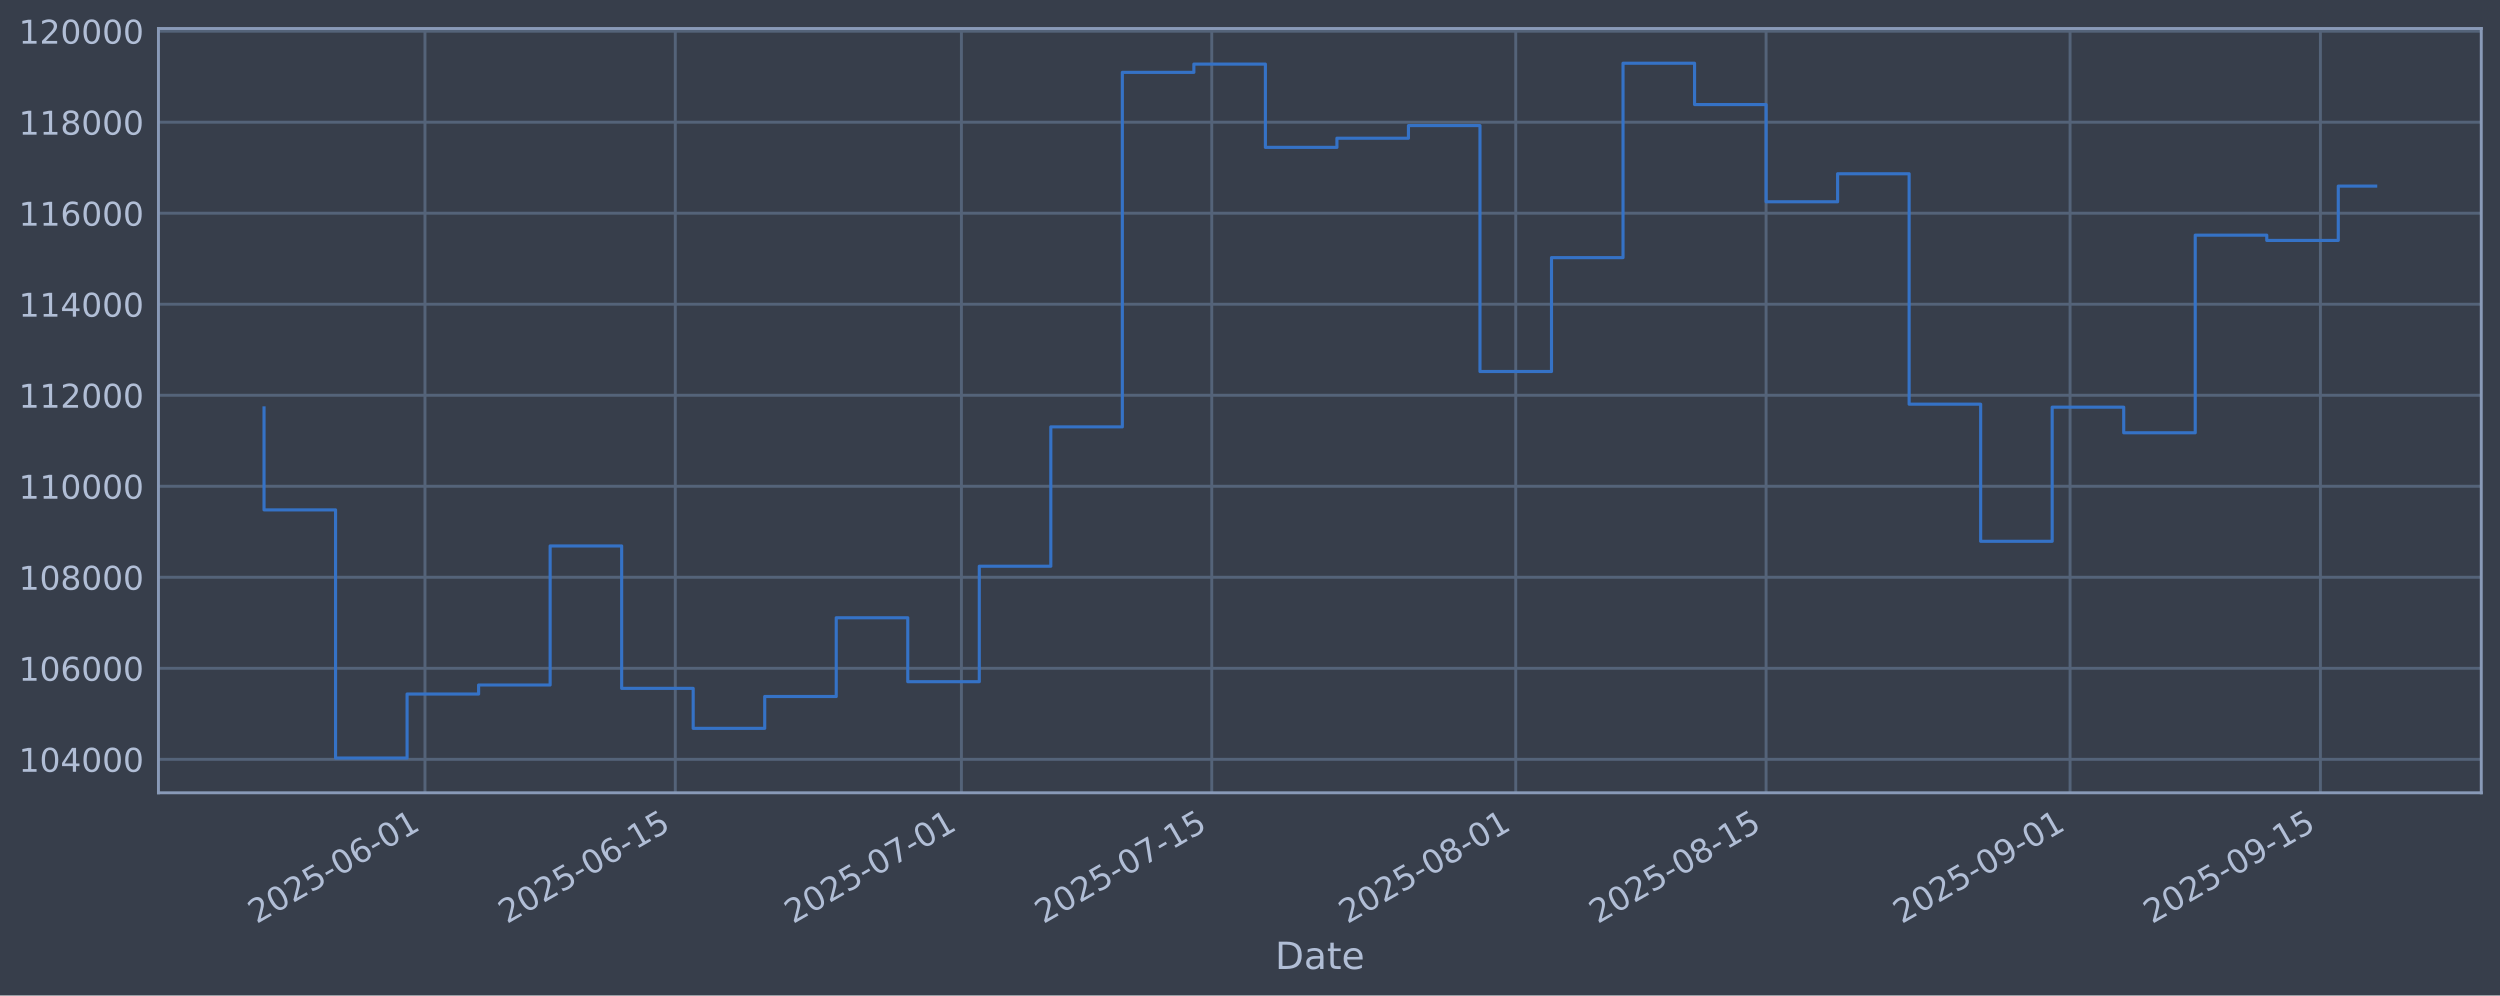
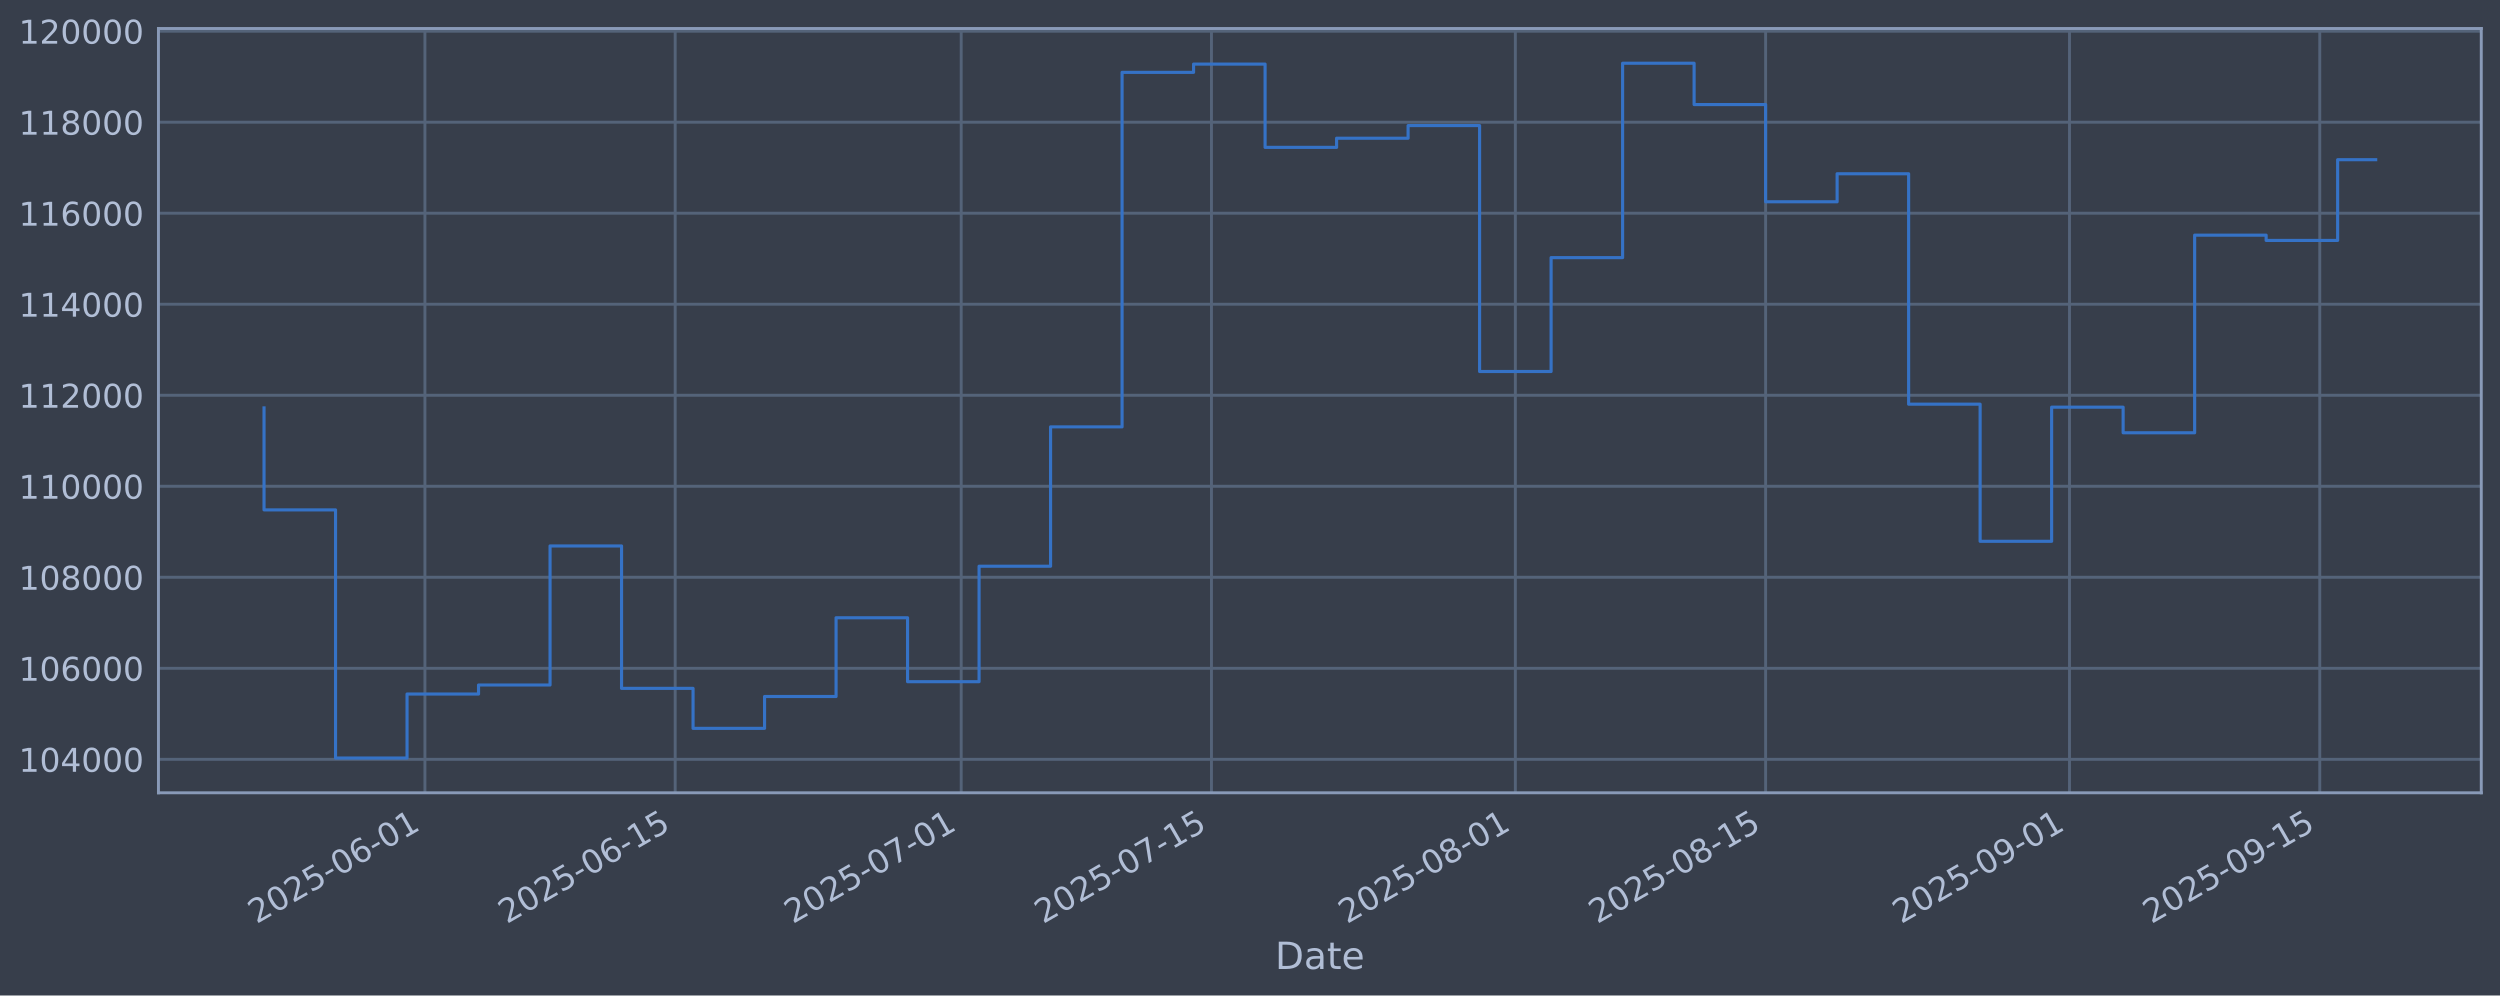
<svg xmlns="http://www.w3.org/2000/svg" xmlns:xlink="http://www.w3.org/1999/xlink" width="960.9pt" height="382.628pt" viewBox="0 0 960.9 382.628" version="1.1">
  <defs>
    <style type="text/css">*{stroke-linejoin: round; stroke-linecap: butt}</style>
  </defs>
  <g id="figure_1">
    <g id="patch_1">
      <path d="M 0 382.628  L 960.9 382.628  L 960.9 0  L 0 0  z " style="fill: #373e4b" />
    </g>
    <g id="axes_1">
      <g id="patch_2">
        <path d="M 60.901 304.718  L 953.701 304.718  L 953.701 10.958  L 60.901 10.958  z " style="fill: #373e4b" />
      </g>
      <g id="matplotlib.axis_1">
        <g id="xtick_1">
          <g id="line2d_1">
-             <path d="M 163.339 304.718  L 163.339 10.958  " clip-path="url(#p39fab9e0de)" style="fill: none; stroke: #546379; stroke-width: 1.12; stroke-linecap: square" />
+             <path d="M 163.32 304.718  L 163.32 10.958  " clip-path="url(#pf31c2a20e4)" style="fill: none; stroke: #546379; stroke-width: 1.12; stroke-linecap: square" />
          </g>
          <g id="line2d_2" />
          <g id="text_1">
-             <g style="fill: #b1bed6" transform="translate(98.6133 355.2226) rotate(-30) scale(0.126 -0.126)">
+             <g style="fill: #b1bed6" transform="translate(98.59408 355.2226) rotate(-30) scale(0.126 -0.126)">
              <defs>
                <path id="DejaVuSans-32" d="M 1228 531  L 3431 531  L 3431 0  L 469 0  L 469 531  Q 828 903 1448 1529  Q 2069 2156 2228 2338  Q 2531 2678 2651 2914  Q 2772 3150 2772 3378  Q 2772 3750 2511 3984  Q 2250 4219 1831 4219  Q 1534 4219 1204 4116  Q 875 4013 500 3803  L 500 4441  Q 881 4594 1212 4672  Q 1544 4750 1819 4750  Q 2544 4750 2975 4387  Q 3406 4025 3406 3419  Q 3406 3131 3298 2873  Q 3191 2616 2906 2266  Q 2828 2175 2409 1742  Q 1991 1309 1228 531  z " transform="scale(0.015625)" />
                <path id="DejaVuSans-30" d="M 2034 4250  Q 1547 4250 1301 3770  Q 1056 3291 1056 2328  Q 1056 1369 1301 889  Q 1547 409 2034 409  Q 2525 409 2770 889  Q 3016 1369 3016 2328  Q 3016 3291 2770 3770  Q 2525 4250 2034 4250  z M 2034 4750  Q 2819 4750 3233 4129  Q 3647 3509 3647 2328  Q 3647 1150 3233 529  Q 2819 -91 2034 -91  Q 1250 -91 836 529  Q 422 1150 422 2328  Q 422 3509 836 4129  Q 1250 4750 2034 4750  z " transform="scale(0.015625)" />
                <path id="DejaVuSans-35" d="M 691 4666  L 3169 4666  L 3169 4134  L 1269 4134  L 1269 2991  Q 1406 3038 1543 3061  Q 1681 3084 1819 3084  Q 2600 3084 3056 2656  Q 3513 2228 3513 1497  Q 3513 744 3044 326  Q 2575 -91 1722 -91  Q 1428 -91 1123 -41  Q 819 9 494 109  L 494 744  Q 775 591 1075 516  Q 1375 441 1709 441  Q 2250 441 2565 725  Q 2881 1009 2881 1497  Q 2881 1984 2565 2268  Q 2250 2553 1709 2553  Q 1456 2553 1204 2497  Q 953 2441 691 2322  L 691 4666  z " transform="scale(0.015625)" />
                <path id="DejaVuSans-2d" d="M 313 2009  L 1997 2009  L 1997 1497  L 313 1497  L 313 2009  z " transform="scale(0.015625)" />
                <path id="DejaVuSans-36" d="M 2113 2584  Q 1688 2584 1439 2293  Q 1191 2003 1191 1497  Q 1191 994 1439 701  Q 1688 409 2113 409  Q 2538 409 2786 701  Q 3034 994 3034 1497  Q 3034 2003 2786 2293  Q 2538 2584 2113 2584  z M 3366 4563  L 3366 3988  Q 3128 4100 2886 4159  Q 2644 4219 2406 4219  Q 1781 4219 1451 3797  Q 1122 3375 1075 2522  Q 1259 2794 1537 2939  Q 1816 3084 2150 3084  Q 2853 3084 3261 2657  Q 3669 2231 3669 1497  Q 3669 778 3244 343  Q 2819 -91 2113 -91  Q 1303 -91 875 529  Q 447 1150 447 2328  Q 447 3434 972 4092  Q 1497 4750 2381 4750  Q 2619 4750 2861 4703  Q 3103 4656 3366 4563  z " transform="scale(0.015625)" />
                <path id="DejaVuSans-31" d="M 794 531  L 1825 531  L 1825 4091  L 703 3866  L 703 4441  L 1819 4666  L 2450 4666  L 2450 531  L 3481 531  L 3481 0  L 794 0  L 794 531  z " transform="scale(0.015625)" />
              </defs>
              <use xlink:href="#DejaVuSans-32" />
              <use xlink:href="#DejaVuSans-30" transform="translate(63.62305 0)" />
              <use xlink:href="#DejaVuSans-32" transform="translate(127.2461 0)" />
              <use xlink:href="#DejaVuSans-35" transform="translate(190.8691 0)" />
              <use xlink:href="#DejaVuSans-2d" transform="translate(254.4922 0)" />
              <use xlink:href="#DejaVuSans-30" transform="translate(290.5762 0)" />
              <use xlink:href="#DejaVuSans-36" transform="translate(354.1992 0)" />
              <use xlink:href="#DejaVuSans-2d" transform="translate(417.8223 0)" />
              <use xlink:href="#DejaVuSans-30" transform="translate(453.9062 0)" />
              <use xlink:href="#DejaVuSans-31" transform="translate(517.5293 0)" />
            </g>
          </g>
        </g>
        <g id="xtick_2">
          <g id="line2d_3">
-             <path d="M 259.56 304.718  L 259.56 10.958  " clip-path="url(#p39fab9e0de)" style="fill: none; stroke: #546379; stroke-width: 1.12; stroke-linecap: square" />
+             <path d="M 259.511 304.718  L 259.511 10.958  " clip-path="url(#pf31c2a20e4)" style="fill: none; stroke: #546379; stroke-width: 1.12; stroke-linecap: square" />
          </g>
          <g id="line2d_4" />
          <g id="text_2">
-             <g style="fill: #b1bed6" transform="translate(194.8345 355.2226) rotate(-30) scale(0.126 -0.126)">
+             <g style="fill: #b1bed6" transform="translate(194.7854 355.2226) rotate(-30) scale(0.126 -0.126)">
              <use xlink:href="#DejaVuSans-32" />
              <use xlink:href="#DejaVuSans-30" transform="translate(63.62305 0)" />
              <use xlink:href="#DejaVuSans-32" transform="translate(127.2461 0)" />
              <use xlink:href="#DejaVuSans-35" transform="translate(190.8691 0)" />
              <use xlink:href="#DejaVuSans-2d" transform="translate(254.4922 0)" />
              <use xlink:href="#DejaVuSans-30" transform="translate(290.5762 0)" />
              <use xlink:href="#DejaVuSans-36" transform="translate(354.1992 0)" />
              <use xlink:href="#DejaVuSans-2d" transform="translate(417.8223 0)" />
              <use xlink:href="#DejaVuSans-31" transform="translate(453.9062 0)" />
              <use xlink:href="#DejaVuSans-35" transform="translate(517.5293 0)" />
            </g>
          </g>
        </g>
        <g id="xtick_3">
          <g id="line2d_5">
-             <path d="M 369.527 304.718  L 369.527 10.958  " clip-path="url(#p39fab9e0de)" style="fill: none; stroke: #546379; stroke-width: 1.12; stroke-linecap: square" />
+             <path d="M 369.444 304.718  L 369.444 10.958  " clip-path="url(#pf31c2a20e4)" style="fill: none; stroke: #546379; stroke-width: 1.12; stroke-linecap: square" />
          </g>
          <g id="line2d_6" />
          <g id="text_3">
-             <g style="fill: #b1bed6" transform="translate(304.8016 355.2226) rotate(-30) scale(0.126 -0.126)">
+             <g style="fill: #b1bed6" transform="translate(304.7183 355.2226) rotate(-30) scale(0.126 -0.126)">
              <defs>
                <path id="DejaVuSans-37" d="M 525 4666  L 3525 4666  L 3525 4397  L 1831 0  L 1172 0  L 2766 4134  L 525 4134  L 525 4666  z " transform="scale(0.015625)" />
              </defs>
              <use xlink:href="#DejaVuSans-32" />
              <use xlink:href="#DejaVuSans-30" transform="translate(63.62305 0)" />
              <use xlink:href="#DejaVuSans-32" transform="translate(127.2461 0)" />
              <use xlink:href="#DejaVuSans-35" transform="translate(190.8691 0)" />
              <use xlink:href="#DejaVuSans-2d" transform="translate(254.4922 0)" />
              <use xlink:href="#DejaVuSans-30" transform="translate(290.5762 0)" />
              <use xlink:href="#DejaVuSans-37" transform="translate(354.1992 0)" />
              <use xlink:href="#DejaVuSans-2d" transform="translate(417.8223 0)" />
              <use xlink:href="#DejaVuSans-30" transform="translate(453.9062 0)" />
              <use xlink:href="#DejaVuSans-31" transform="translate(517.5293 0)" />
            </g>
          </g>
        </g>
        <g id="xtick_4">
          <g id="line2d_7">
-             <path d="M 465.748 304.718  L 465.748 10.958  " clip-path="url(#p39fab9e0de)" style="fill: none; stroke: #546379; stroke-width: 1.12; stroke-linecap: square" />
+             <path d="M 465.635 304.718  L 465.635 10.958  " clip-path="url(#pf31c2a20e4)" style="fill: none; stroke: #546379; stroke-width: 1.12; stroke-linecap: square" />
          </g>
          <g id="line2d_8" />
          <g id="text_4">
-             <g style="fill: #b1bed6" transform="translate(401.0228 355.2226) rotate(-30) scale(0.126 -0.126)">
+             <g style="fill: #b1bed6" transform="translate(400.9096 355.2226) rotate(-30) scale(0.126 -0.126)">
              <use xlink:href="#DejaVuSans-32" />
              <use xlink:href="#DejaVuSans-30" transform="translate(63.62305 0)" />
              <use xlink:href="#DejaVuSans-32" transform="translate(127.2461 0)" />
              <use xlink:href="#DejaVuSans-35" transform="translate(190.8691 0)" />
              <use xlink:href="#DejaVuSans-2d" transform="translate(254.4922 0)" />
              <use xlink:href="#DejaVuSans-30" transform="translate(290.5762 0)" />
              <use xlink:href="#DejaVuSans-37" transform="translate(354.1992 0)" />
              <use xlink:href="#DejaVuSans-2d" transform="translate(417.8223 0)" />
              <use xlink:href="#DejaVuSans-31" transform="translate(453.9062 0)" />
              <use xlink:href="#DejaVuSans-35" transform="translate(517.5293 0)" />
            </g>
          </g>
        </g>
        <g id="xtick_5">
          <g id="line2d_9">
-             <path d="M 582.588 304.718  L 582.588 10.958  " clip-path="url(#p39fab9e0de)" style="fill: none; stroke: #546379; stroke-width: 1.12; stroke-linecap: square" />
+             <path d="M 582.439 304.718  L 582.439 10.958  " clip-path="url(#pf31c2a20e4)" style="fill: none; stroke: #546379; stroke-width: 1.12; stroke-linecap: square" />
          </g>
          <g id="line2d_10" />
          <g id="text_5">
-             <g style="fill: #b1bed6" transform="translate(517.8629 355.2226) rotate(-30) scale(0.126 -0.126)">
+             <g style="fill: #b1bed6" transform="translate(517.7134 355.2226) rotate(-30) scale(0.126 -0.126)">
              <defs>
                <path id="DejaVuSans-38" d="M 2034 2216  Q 1584 2216 1326 1975  Q 1069 1734 1069 1313  Q 1069 891 1326 650  Q 1584 409 2034 409  Q 2484 409 2743 651  Q 3003 894 3003 1313  Q 3003 1734 2745 1975  Q 2488 2216 2034 2216  z M 1403 2484  Q 997 2584 770 2862  Q 544 3141 544 3541  Q 544 4100 942 4425  Q 1341 4750 2034 4750  Q 2731 4750 3128 4425  Q 3525 4100 3525 3541  Q 3525 3141 3298 2862  Q 3072 2584 2669 2484  Q 3125 2378 3379 2068  Q 3634 1759 3634 1313  Q 3634 634 3220 271  Q 2806 -91 2034 -91  Q 1263 -91 848 271  Q 434 634 434 1313  Q 434 1759 690 2068  Q 947 2378 1403 2484  z M 1172 3481  Q 1172 3119 1398 2916  Q 1625 2713 2034 2713  Q 2441 2713 2670 2916  Q 2900 3119 2900 3481  Q 2900 3844 2670 4047  Q 2441 4250 2034 4250  Q 1625 4250 1398 4047  Q 1172 3844 1172 3481  z " transform="scale(0.015625)" />
              </defs>
              <use xlink:href="#DejaVuSans-32" />
              <use xlink:href="#DejaVuSans-30" transform="translate(63.62305 0)" />
              <use xlink:href="#DejaVuSans-32" transform="translate(127.2461 0)" />
              <use xlink:href="#DejaVuSans-35" transform="translate(190.8691 0)" />
              <use xlink:href="#DejaVuSans-2d" transform="translate(254.4922 0)" />
              <use xlink:href="#DejaVuSans-30" transform="translate(290.5762 0)" />
              <use xlink:href="#DejaVuSans-38" transform="translate(354.1992 0)" />
              <use xlink:href="#DejaVuSans-2d" transform="translate(417.8223 0)" />
              <use xlink:href="#DejaVuSans-30" transform="translate(453.9062 0)" />
              <use xlink:href="#DejaVuSans-31" transform="translate(517.5293 0)" />
            </g>
          </g>
        </g>
        <g id="xtick_6">
          <g id="line2d_11">
-             <path d="M 678.81 304.718  L 678.81 10.958  " clip-path="url(#p39fab9e0de)" style="fill: none; stroke: #546379; stroke-width: 1.12; stroke-linecap: square" />
+             <path d="M 678.63 304.718  L 678.63 10.958  " clip-path="url(#pf31c2a20e4)" style="fill: none; stroke: #546379; stroke-width: 1.12; stroke-linecap: square" />
          </g>
          <g id="line2d_12" />
          <g id="text_6">
-             <g style="fill: #b1bed6" transform="translate(614.0841 355.2226) rotate(-30) scale(0.126 -0.126)">
+             <g style="fill: #b1bed6" transform="translate(613.9047 355.2226) rotate(-30) scale(0.126 -0.126)">
              <use xlink:href="#DejaVuSans-32" />
              <use xlink:href="#DejaVuSans-30" transform="translate(63.62305 0)" />
              <use xlink:href="#DejaVuSans-32" transform="translate(127.2461 0)" />
              <use xlink:href="#DejaVuSans-35" transform="translate(190.8691 0)" />
              <use xlink:href="#DejaVuSans-2d" transform="translate(254.4922 0)" />
              <use xlink:href="#DejaVuSans-30" transform="translate(290.5762 0)" />
              <use xlink:href="#DejaVuSans-38" transform="translate(354.1992 0)" />
              <use xlink:href="#DejaVuSans-2d" transform="translate(417.8223 0)" />
              <use xlink:href="#DejaVuSans-31" transform="translate(453.9062 0)" />
              <use xlink:href="#DejaVuSans-35" transform="translate(517.5293 0)" />
            </g>
          </g>
        </g>
        <g id="xtick_7">
          <g id="line2d_13">
-             <path d="M 795.65 304.718  L 795.65 10.958  " clip-path="url(#p39fab9e0de)" style="fill: none; stroke: #546379; stroke-width: 1.12; stroke-linecap: square" />
+             <path d="M 795.434 304.718  L 795.434 10.958  " clip-path="url(#pf31c2a20e4)" style="fill: none; stroke: #546379; stroke-width: 1.12; stroke-linecap: square" />
          </g>
          <g id="line2d_14" />
          <g id="text_7">
-             <g style="fill: #b1bed6" transform="translate(730.9241 355.2226) rotate(-30) scale(0.126 -0.126)">
+             <g style="fill: #b1bed6" transform="translate(730.7084 355.2226) rotate(-30) scale(0.126 -0.126)">
              <defs>
                <path id="DejaVuSans-39" d="M 703 97  L 703 672  Q 941 559 1184 500  Q 1428 441 1663 441  Q 2288 441 2617 861  Q 2947 1281 2994 2138  Q 2813 1869 2534 1725  Q 2256 1581 1919 1581  Q 1219 1581 811 2004  Q 403 2428 403 3163  Q 403 3881 828 4315  Q 1253 4750 1959 4750  Q 2769 4750 3195 4129  Q 3622 3509 3622 2328  Q 3622 1225 3098 567  Q 2575 -91 1691 -91  Q 1453 -91 1209 -44  Q 966 3 703 97  z M 1959 2075  Q 2384 2075 2632 2365  Q 2881 2656 2881 3163  Q 2881 3666 2632 3958  Q 2384 4250 1959 4250  Q 1534 4250 1286 3958  Q 1038 3666 1038 3163  Q 1038 2656 1286 2365  Q 1534 2075 1959 2075  z " transform="scale(0.015625)" />
              </defs>
              <use xlink:href="#DejaVuSans-32" />
              <use xlink:href="#DejaVuSans-30" transform="translate(63.62305 0)" />
              <use xlink:href="#DejaVuSans-32" transform="translate(127.2461 0)" />
              <use xlink:href="#DejaVuSans-35" transform="translate(190.8691 0)" />
              <use xlink:href="#DejaVuSans-2d" transform="translate(254.4922 0)" />
              <use xlink:href="#DejaVuSans-30" transform="translate(290.5762 0)" />
              <use xlink:href="#DejaVuSans-39" transform="translate(354.1992 0)" />
              <use xlink:href="#DejaVuSans-2d" transform="translate(417.8223 0)" />
              <use xlink:href="#DejaVuSans-30" transform="translate(453.9062 0)" />
              <use xlink:href="#DejaVuSans-31" transform="translate(517.5293 0)" />
            </g>
          </g>
        </g>
        <g id="xtick_8">
          <g id="line2d_15">
-             <path d="M 891.871 304.718  L 891.871 10.958  " clip-path="url(#p39fab9e0de)" style="fill: none; stroke: #546379; stroke-width: 1.12; stroke-linecap: square" />
+             <path d="M 891.625 304.718  L 891.625 10.958  " clip-path="url(#pf31c2a20e4)" style="fill: none; stroke: #546379; stroke-width: 1.12; stroke-linecap: square" />
          </g>
          <g id="line2d_16" />
          <g id="text_8">
-             <g style="fill: #b1bed6" transform="translate(827.1453 355.2226) rotate(-30) scale(0.126 -0.126)">
+             <g style="fill: #b1bed6" transform="translate(826.8997 355.2226) rotate(-30) scale(0.126 -0.126)">
              <use xlink:href="#DejaVuSans-32" />
              <use xlink:href="#DejaVuSans-30" transform="translate(63.62305 0)" />
              <use xlink:href="#DejaVuSans-32" transform="translate(127.2461 0)" />
              <use xlink:href="#DejaVuSans-35" transform="translate(190.8691 0)" />
              <use xlink:href="#DejaVuSans-2d" transform="translate(254.4922 0)" />
              <use xlink:href="#DejaVuSans-30" transform="translate(290.5762 0)" />
              <use xlink:href="#DejaVuSans-39" transform="translate(354.1992 0)" />
              <use xlink:href="#DejaVuSans-2d" transform="translate(417.8223 0)" />
              <use xlink:href="#DejaVuSans-31" transform="translate(453.9062 0)" />
              <use xlink:href="#DejaVuSans-35" transform="translate(517.5293 0)" />
            </g>
          </g>
        </g>
        <g id="text_9">
          <g style="fill: #b1bed6" transform="translate(490.0914 372.4337) scale(0.144 -0.144)">
            <defs>
              <path id="DejaVuSans-44" d="M 1259 4147  L 1259 519  L 2022 519  Q 2988 519 3436 956  Q 3884 1394 3884 2338  Q 3884 3275 3436 3711  Q 2988 4147 2022 4147  L 1259 4147  z M 628 4666  L 1925 4666  Q 3281 4666 3915 4102  Q 4550 3538 4550 2338  Q 4550 1131 3912 565  Q 3275 0 1925 0  L 628 0  L 628 4666  z " transform="scale(0.015625)" />
              <path id="DejaVuSans-61" d="M 2194 1759  Q 1497 1759 1228 1600  Q 959 1441 959 1056  Q 959 750 1161 570  Q 1363 391 1709 391  Q 2188 391 2477 730  Q 2766 1069 2766 1631  L 2766 1759  L 2194 1759  z M 3341 1997  L 3341 0  L 2766 0  L 2766 531  Q 2569 213 2275 61  Q 1981 -91 1556 -91  Q 1019 -91 701 211  Q 384 513 384 1019  Q 384 1609 779 1909  Q 1175 2209 1959 2209  L 2766 2209  L 2766 2266  Q 2766 2663 2505 2880  Q 2244 3097 1772 3097  Q 1472 3097 1187 3025  Q 903 2953 641 2809  L 641 3341  Q 956 3463 1253 3523  Q 1550 3584 1831 3584  Q 2591 3584 2966 3190  Q 3341 2797 3341 1997  z " transform="scale(0.015625)" />
              <path id="DejaVuSans-74" d="M 1172 4494  L 1172 3500  L 2356 3500  L 2356 3053  L 1172 3053  L 1172 1153  Q 1172 725 1289 603  Q 1406 481 1766 481  L 2356 481  L 2356 0  L 1766 0  Q 1100 0 847 248  Q 594 497 594 1153  L 594 3053  L 172 3053  L 172 3500  L 594 3500  L 594 4494  L 1172 4494  z " transform="scale(0.015625)" />
              <path id="DejaVuSans-65" d="M 3597 1894  L 3597 1613  L 953 1613  Q 991 1019 1311 708  Q 1631 397 2203 397  Q 2534 397 2845 478  Q 3156 559 3463 722  L 3463 178  Q 3153 47 2828 -22  Q 2503 -91 2169 -91  Q 1331 -91 842 396  Q 353 884 353 1716  Q 353 2575 817 3079  Q 1281 3584 2069 3584  Q 2775 3584 3186 3129  Q 3597 2675 3597 1894  z M 3022 2063  Q 3016 2534 2758 2815  Q 2500 3097 2075 3097  Q 1594 3097 1305 2825  Q 1016 2553 972 2059  L 3022 2063  z " transform="scale(0.015625)" />
            </defs>
            <use xlink:href="#DejaVuSans-44" />
            <use xlink:href="#DejaVuSans-61" transform="translate(77.00195 0)" />
            <use xlink:href="#DejaVuSans-74" transform="translate(138.2812 0)" />
            <use xlink:href="#DejaVuSans-65" transform="translate(177.4902 0)" />
          </g>
        </g>
      </g>
      <g id="matplotlib.axis_2">
        <g id="ytick_1">
          <g id="line2d_17">
-             <path d="M 60.901 291.85  L 953.701 291.85  " clip-path="url(#p39fab9e0de)" style="fill: none; stroke: #546379; stroke-width: 1.12; stroke-linecap: square" />
+             <path d="M 60.901 291.85  L 953.701 291.85  " clip-path="url(#pf31c2a20e4)" style="fill: none; stroke: #546379; stroke-width: 1.12; stroke-linecap: square" />
          </g>
          <g id="line2d_18" />
          <g id="text_10">
            <g style="fill: #b1bed6" transform="translate(7.2 296.6367) scale(0.126 -0.126)">
              <defs>
                <path id="DejaVuSans-34" d="M 2419 4116  L 825 1625  L 2419 1625  L 2419 4116  z M 2253 4666  L 3047 4666  L 3047 1625  L 3713 1625  L 3713 1100  L 3047 1100  L 3047 0  L 2419 0  L 2419 1100  L 313 1100  L 313 1709  L 2253 4666  z " transform="scale(0.015625)" />
              </defs>
              <use xlink:href="#DejaVuSans-31" />
              <use xlink:href="#DejaVuSans-30" transform="translate(63.62305 0)" />
              <use xlink:href="#DejaVuSans-34" transform="translate(127.2461 0)" />
              <use xlink:href="#DejaVuSans-30" transform="translate(190.8691 0)" />
              <use xlink:href="#DejaVuSans-30" transform="translate(254.4922 0)" />
              <use xlink:href="#DejaVuSans-30" transform="translate(318.1152 0)" />
            </g>
          </g>
        </g>
        <g id="ytick_2">
          <g id="line2d_19">
-             <path d="M 60.901 256.867  L 953.701 256.867  " clip-path="url(#p39fab9e0de)" style="fill: none; stroke: #546379; stroke-width: 1.12; stroke-linecap: square" />
+             <path d="M 60.901 256.867  L 953.701 256.867  " clip-path="url(#pf31c2a20e4)" style="fill: none; stroke: #546379; stroke-width: 1.12; stroke-linecap: square" />
          </g>
          <g id="line2d_20" />
          <g id="text_11">
            <g style="fill: #b1bed6" transform="translate(7.2 261.6538) scale(0.126 -0.126)">
              <use xlink:href="#DejaVuSans-31" />
              <use xlink:href="#DejaVuSans-30" transform="translate(63.62305 0)" />
              <use xlink:href="#DejaVuSans-36" transform="translate(127.2461 0)" />
              <use xlink:href="#DejaVuSans-30" transform="translate(190.8691 0)" />
              <use xlink:href="#DejaVuSans-30" transform="translate(254.4922 0)" />
              <use xlink:href="#DejaVuSans-30" transform="translate(318.1152 0)" />
            </g>
          </g>
        </g>
        <g id="ytick_3">
          <g id="line2d_21">
-             <path d="M 60.901 221.884  L 953.701 221.884  " clip-path="url(#p39fab9e0de)" style="fill: none; stroke: #546379; stroke-width: 1.12; stroke-linecap: square" />
+             <path d="M 60.901 221.884  L 953.701 221.884  " clip-path="url(#pf31c2a20e4)" style="fill: none; stroke: #546379; stroke-width: 1.12; stroke-linecap: square" />
          </g>
          <g id="line2d_22" />
          <g id="text_12">
            <g style="fill: #b1bed6" transform="translate(7.2 226.671) scale(0.126 -0.126)">
              <use xlink:href="#DejaVuSans-31" />
              <use xlink:href="#DejaVuSans-30" transform="translate(63.62305 0)" />
              <use xlink:href="#DejaVuSans-38" transform="translate(127.2461 0)" />
              <use xlink:href="#DejaVuSans-30" transform="translate(190.8691 0)" />
              <use xlink:href="#DejaVuSans-30" transform="translate(254.4922 0)" />
              <use xlink:href="#DejaVuSans-30" transform="translate(318.1152 0)" />
            </g>
          </g>
        </g>
        <g id="ytick_4">
          <g id="line2d_23">
-             <path d="M 60.901 186.901  L 953.701 186.901  " clip-path="url(#p39fab9e0de)" style="fill: none; stroke: #546379; stroke-width: 1.12; stroke-linecap: square" />
+             <path d="M 60.901 186.901  L 953.701 186.901  " clip-path="url(#pf31c2a20e4)" style="fill: none; stroke: #546379; stroke-width: 1.12; stroke-linecap: square" />
          </g>
          <g id="line2d_24" />
          <g id="text_13">
            <g style="fill: #b1bed6" transform="translate(7.2 191.6882) scale(0.126 -0.126)">
              <use xlink:href="#DejaVuSans-31" />
              <use xlink:href="#DejaVuSans-31" transform="translate(63.62305 0)" />
              <use xlink:href="#DejaVuSans-30" transform="translate(127.2461 0)" />
              <use xlink:href="#DejaVuSans-30" transform="translate(190.8691 0)" />
              <use xlink:href="#DejaVuSans-30" transform="translate(254.4922 0)" />
              <use xlink:href="#DejaVuSans-30" transform="translate(318.1152 0)" />
            </g>
          </g>
        </g>
        <g id="ytick_5">
          <g id="line2d_25">
-             <path d="M 60.901 151.918  L 953.701 151.918  " clip-path="url(#p39fab9e0de)" style="fill: none; stroke: #546379; stroke-width: 1.12; stroke-linecap: square" />
+             <path d="M 60.901 151.918  L 953.701 151.918  " clip-path="url(#pf31c2a20e4)" style="fill: none; stroke: #546379; stroke-width: 1.12; stroke-linecap: square" />
          </g>
          <g id="line2d_26" />
          <g id="text_14">
            <g style="fill: #b1bed6" transform="translate(7.2 156.7053) scale(0.126 -0.126)">
              <use xlink:href="#DejaVuSans-31" />
              <use xlink:href="#DejaVuSans-31" transform="translate(63.62305 0)" />
              <use xlink:href="#DejaVuSans-32" transform="translate(127.2461 0)" />
              <use xlink:href="#DejaVuSans-30" transform="translate(190.8691 0)" />
              <use xlink:href="#DejaVuSans-30" transform="translate(254.4922 0)" />
              <use xlink:href="#DejaVuSans-30" transform="translate(318.1152 0)" />
            </g>
          </g>
        </g>
        <g id="ytick_6">
          <g id="line2d_27">
-             <path d="M 60.901 116.936  L 953.701 116.936  " clip-path="url(#p39fab9e0de)" style="fill: none; stroke: #546379; stroke-width: 1.12; stroke-linecap: square" />
+             <path d="M 60.901 116.936  L 953.701 116.936  " clip-path="url(#pf31c2a20e4)" style="fill: none; stroke: #546379; stroke-width: 1.12; stroke-linecap: square" />
          </g>
          <g id="line2d_28" />
          <g id="text_15">
            <g style="fill: #b1bed6" transform="translate(7.2 121.7225) scale(0.126 -0.126)">
              <use xlink:href="#DejaVuSans-31" />
              <use xlink:href="#DejaVuSans-31" transform="translate(63.62305 0)" />
              <use xlink:href="#DejaVuSans-34" transform="translate(127.2461 0)" />
              <use xlink:href="#DejaVuSans-30" transform="translate(190.8691 0)" />
              <use xlink:href="#DejaVuSans-30" transform="translate(254.4922 0)" />
              <use xlink:href="#DejaVuSans-30" transform="translate(318.1152 0)" />
            </g>
          </g>
        </g>
        <g id="ytick_7">
          <g id="line2d_29">
-             <path d="M 60.901 81.953  L 953.701 81.953  " clip-path="url(#p39fab9e0de)" style="fill: none; stroke: #546379; stroke-width: 1.12; stroke-linecap: square" />
+             <path d="M 60.901 81.953  L 953.701 81.953  " clip-path="url(#pf31c2a20e4)" style="fill: none; stroke: #546379; stroke-width: 1.12; stroke-linecap: square" />
          </g>
          <g id="line2d_30" />
          <g id="text_16">
            <g style="fill: #b1bed6" transform="translate(7.2 86.73969) scale(0.126 -0.126)">
              <use xlink:href="#DejaVuSans-31" />
              <use xlink:href="#DejaVuSans-31" transform="translate(63.62305 0)" />
              <use xlink:href="#DejaVuSans-36" transform="translate(127.2461 0)" />
              <use xlink:href="#DejaVuSans-30" transform="translate(190.8691 0)" />
              <use xlink:href="#DejaVuSans-30" transform="translate(254.4922 0)" />
              <use xlink:href="#DejaVuSans-30" transform="translate(318.1152 0)" />
            </g>
          </g>
        </g>
        <g id="ytick_8">
          <g id="line2d_31">
-             <path d="M 60.901 46.97  L 953.701 46.97  " clip-path="url(#p39fab9e0de)" style="fill: none; stroke: #546379; stroke-width: 1.12; stroke-linecap: square" />
+             <path d="M 60.901 46.97  L 953.701 46.97  " clip-path="url(#pf31c2a20e4)" style="fill: none; stroke: #546379; stroke-width: 1.12; stroke-linecap: square" />
          </g>
          <g id="line2d_32" />
          <g id="text_17">
            <g style="fill: #b1bed6" transform="translate(7.2 51.75686) scale(0.126 -0.126)">
              <use xlink:href="#DejaVuSans-31" />
              <use xlink:href="#DejaVuSans-31" transform="translate(63.62305 0)" />
              <use xlink:href="#DejaVuSans-38" transform="translate(127.2461 0)" />
              <use xlink:href="#DejaVuSans-30" transform="translate(190.8691 0)" />
              <use xlink:href="#DejaVuSans-30" transform="translate(254.4922 0)" />
              <use xlink:href="#DejaVuSans-30" transform="translate(318.1152 0)" />
            </g>
          </g>
        </g>
        <g id="ytick_9">
          <g id="line2d_33">
-             <path d="M 60.901 11.987  L 953.701 11.987  " clip-path="url(#p39fab9e0de)" style="fill: none; stroke: #546379; stroke-width: 1.12; stroke-linecap: square" />
+             <path d="M 60.901 11.987  L 953.701 11.987  " clip-path="url(#pf31c2a20e4)" style="fill: none; stroke: #546379; stroke-width: 1.12; stroke-linecap: square" />
          </g>
          <g id="line2d_34" />
          <g id="text_18">
            <g style="fill: #b1bed6" transform="translate(7.2 16.77403) scale(0.126 -0.126)">
              <use xlink:href="#DejaVuSans-31" />
              <use xlink:href="#DejaVuSans-32" transform="translate(63.62305 0)" />
              <use xlink:href="#DejaVuSans-30" transform="translate(127.2461 0)" />
              <use xlink:href="#DejaVuSans-30" transform="translate(190.8691 0)" />
              <use xlink:href="#DejaVuSans-30" transform="translate(254.4922 0)" />
              <use xlink:href="#DejaVuSans-30" transform="translate(318.1152 0)" />
            </g>
          </g>
        </g>
      </g>
      <g id="line2d_35">
-         <path d="M 101.482 156.778  L 101.482 195.974  L 128.974 195.974  L 128.974 291.366  L 156.466 291.366  L 156.466 266.759  L 183.958 266.759  L 183.958 263.286  L 211.449 263.286  L 211.449 209.841  L 238.941 209.841  L 238.941 264.586  L 266.433 264.586  L 266.433 279.95  L 293.925 279.95  L 293.925 267.706  L 321.417 267.706  L 321.417 237.446  L 348.908 237.446  L 348.908 262.012  L 376.4 262.012  L 376.4 217.631  L 403.892 217.631  L 403.892 164.07  L 431.384 164.07  L 431.384 27.81  L 458.875 27.81  L 458.875 24.636  L 486.367 24.636  L 486.367 56.646  L 513.859 56.646  L 513.859 53.121  L 541.351 53.121  L 541.351 48.272  L 568.842 48.272  L 568.842 142.793  L 596.334 142.793  L 596.334 99.016  L 623.826 99.016  L 623.826 24.311  L 651.318 24.311  L 651.318 40.185  L 678.81 40.185  L 678.81 77.56  L 706.301 77.56  L 706.301 66.788  L 733.793 66.788  L 733.793 155.356  L 761.285 155.356  L 761.285 208.052  L 788.777 208.052  L 788.777 156.509  L 816.268 156.509  L 816.268 166.341  L 843.76 166.341  L 843.76 90.389  L 871.252 90.389  L 871.252 92.406  L 898.744 92.406  L 898.744 71.521  L 913.119 71.521  " clip-path="url(#p39fab9e0de)" style="fill: none; stroke: #3572c6; stroke-width: 1.2; stroke-linecap: square" />
+         <path d="M 101.482 156.778  L 101.482 195.974  L 128.966 195.974  L 128.966 291.366  L 156.449 291.366  L 156.449 266.759  L 183.932 266.759  L 183.932 263.286  L 211.415 263.286  L 211.415 209.841  L 238.898 209.841  L 238.898 264.586  L 266.382 264.586  L 266.382 279.95  L 293.865 279.95  L 293.865 267.706  L 321.348 267.706  L 321.348 237.446  L 348.831 237.446  L 348.831 262.012  L 376.315 262.012  L 376.315 217.631  L 403.798 217.631  L 403.798 164.07  L 431.281 164.07  L 431.281 27.81  L 458.764 27.81  L 458.764 24.636  L 486.248 24.636  L 486.248 56.646  L 513.731 56.646  L 513.731 53.121  L 541.214 53.121  L 541.214 48.272  L 568.697 48.272  L 568.697 142.793  L 596.181 142.793  L 596.181 99.016  L 623.664 99.016  L 623.664 24.311  L 651.147 24.311  L 651.147 40.185  L 678.63 40.185  L 678.63 77.56  L 706.113 77.56  L 706.113 66.788  L 733.597 66.788  L 733.597 155.356  L 761.08 155.356  L 761.08 208.052  L 788.563 208.052  L 788.563 156.509  L 816.046 156.509  L 816.046 166.341  L 843.53 166.341  L 843.53 90.389  L 871.013 90.389  L 871.013 92.406  L 898.496 92.406  L 898.496 61.391  L 913.119 61.391  " clip-path="url(#pf31c2a20e4)" style="fill: none; stroke: #3572c6; stroke-width: 1.2; stroke-linecap: square" />
      </g>
      <g id="patch_3">
        <path d="M 60.901 304.718  L 60.901 10.958  " style="fill: none; stroke: #899ab8; stroke-width: 1.12; stroke-linejoin: miter; stroke-linecap: square" />
      </g>
      <g id="patch_4">
        <path d="M 953.701 304.718  L 953.701 10.958  " style="fill: none; stroke: #899ab8; stroke-width: 1.12; stroke-linejoin: miter; stroke-linecap: square" />
      </g>
      <g id="patch_5">
        <path d="M 60.901 304.718  L 953.701 304.718  " style="fill: none; stroke: #899ab8; stroke-width: 1.12; stroke-linejoin: miter; stroke-linecap: square" />
      </g>
      <g id="patch_6">
        <path d="M 60.901 10.958  L 953.701 10.958  " style="fill: none; stroke: #899ab8; stroke-width: 1.12; stroke-linejoin: miter; stroke-linecap: square" />
      </g>
    </g>
  </g>
  <defs>
-     <clipPath id="p39fab9e0de">
+     <clipPath id="pf31c2a20e4">
      <rect x="60.901" y="10.958" width="892.8" height="293.76" />
    </clipPath>
  </defs>
</svg>
